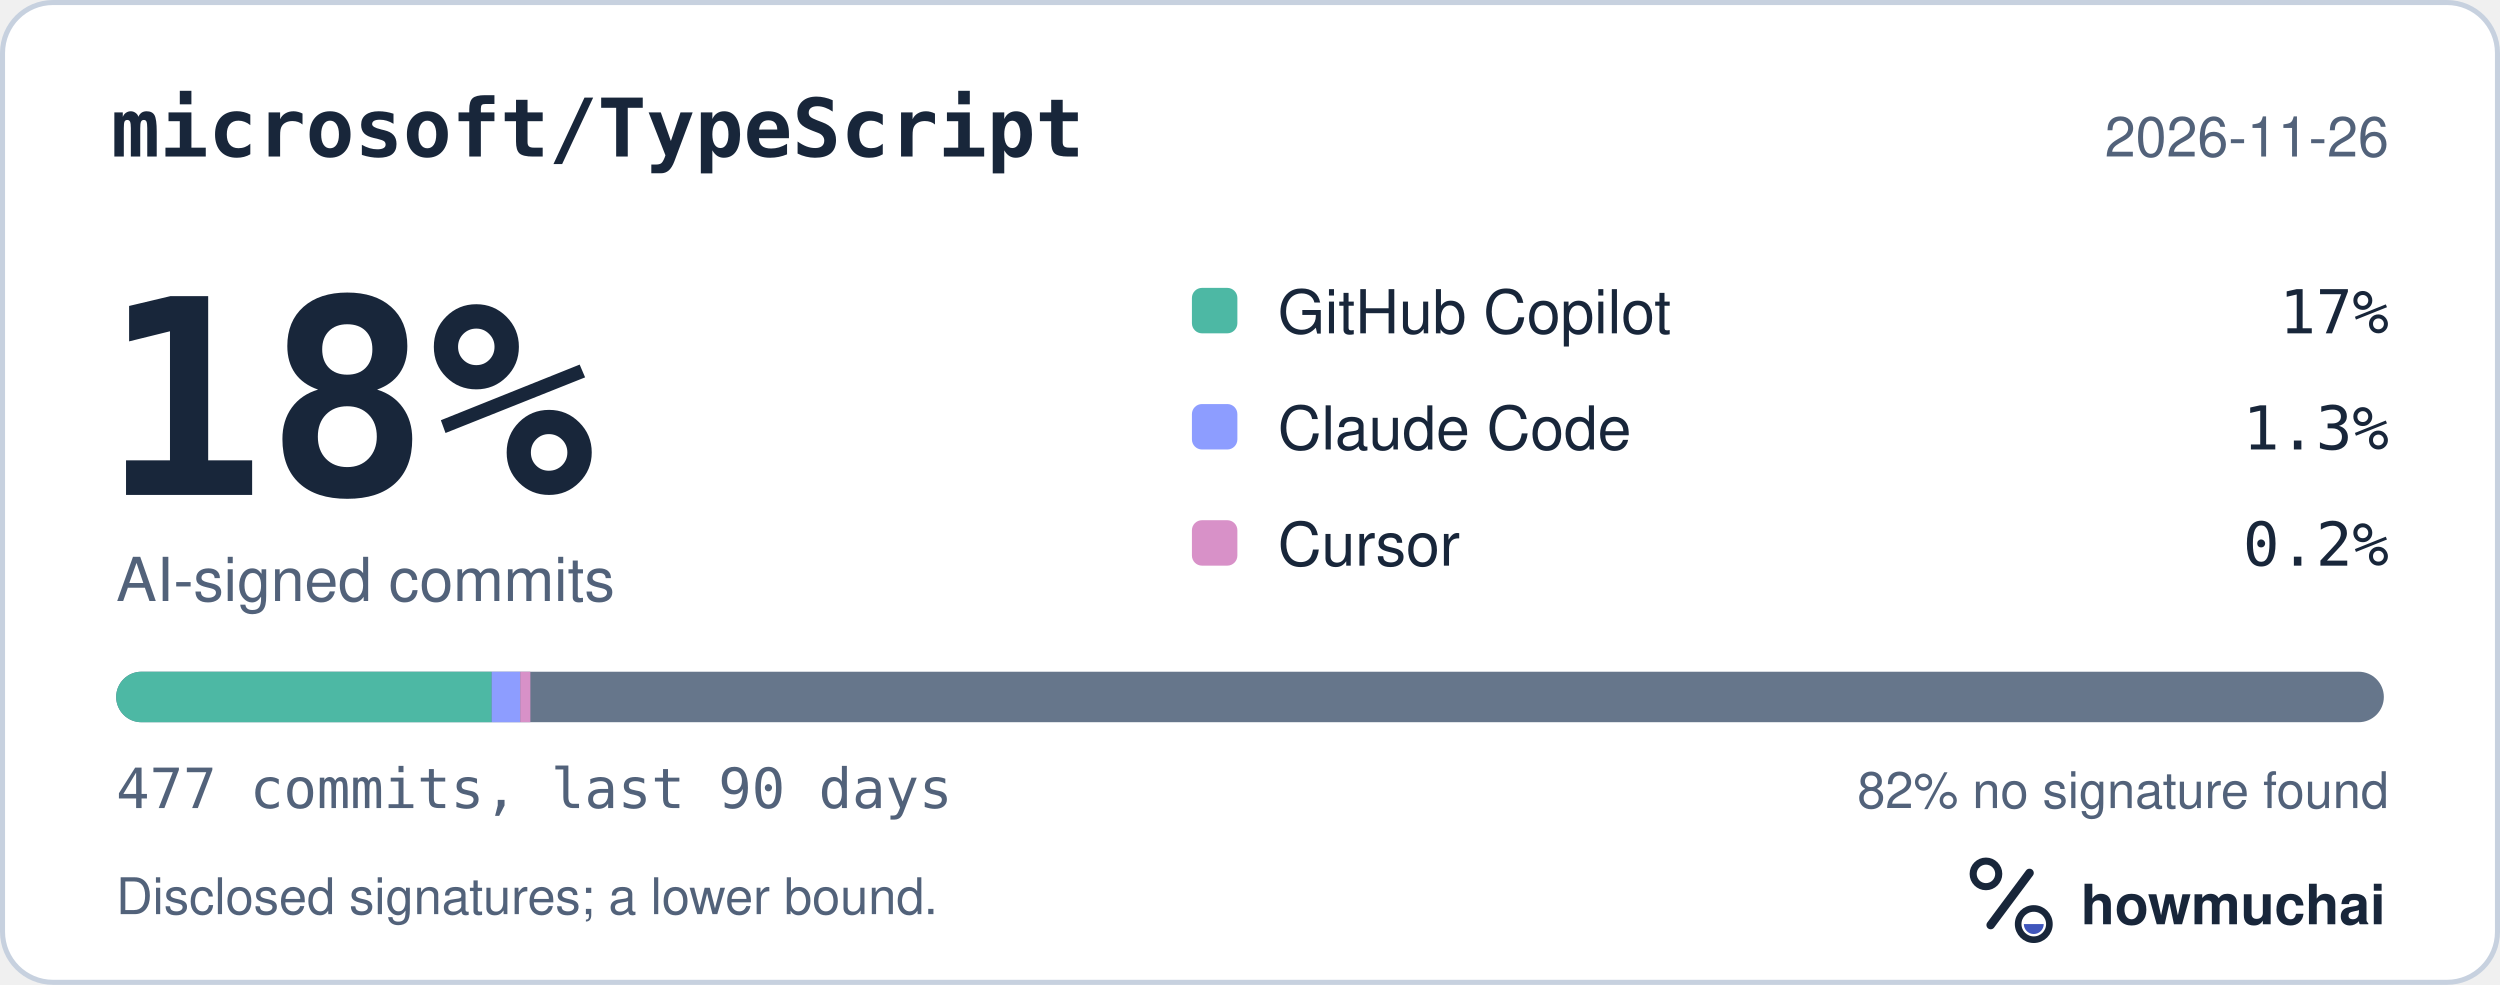
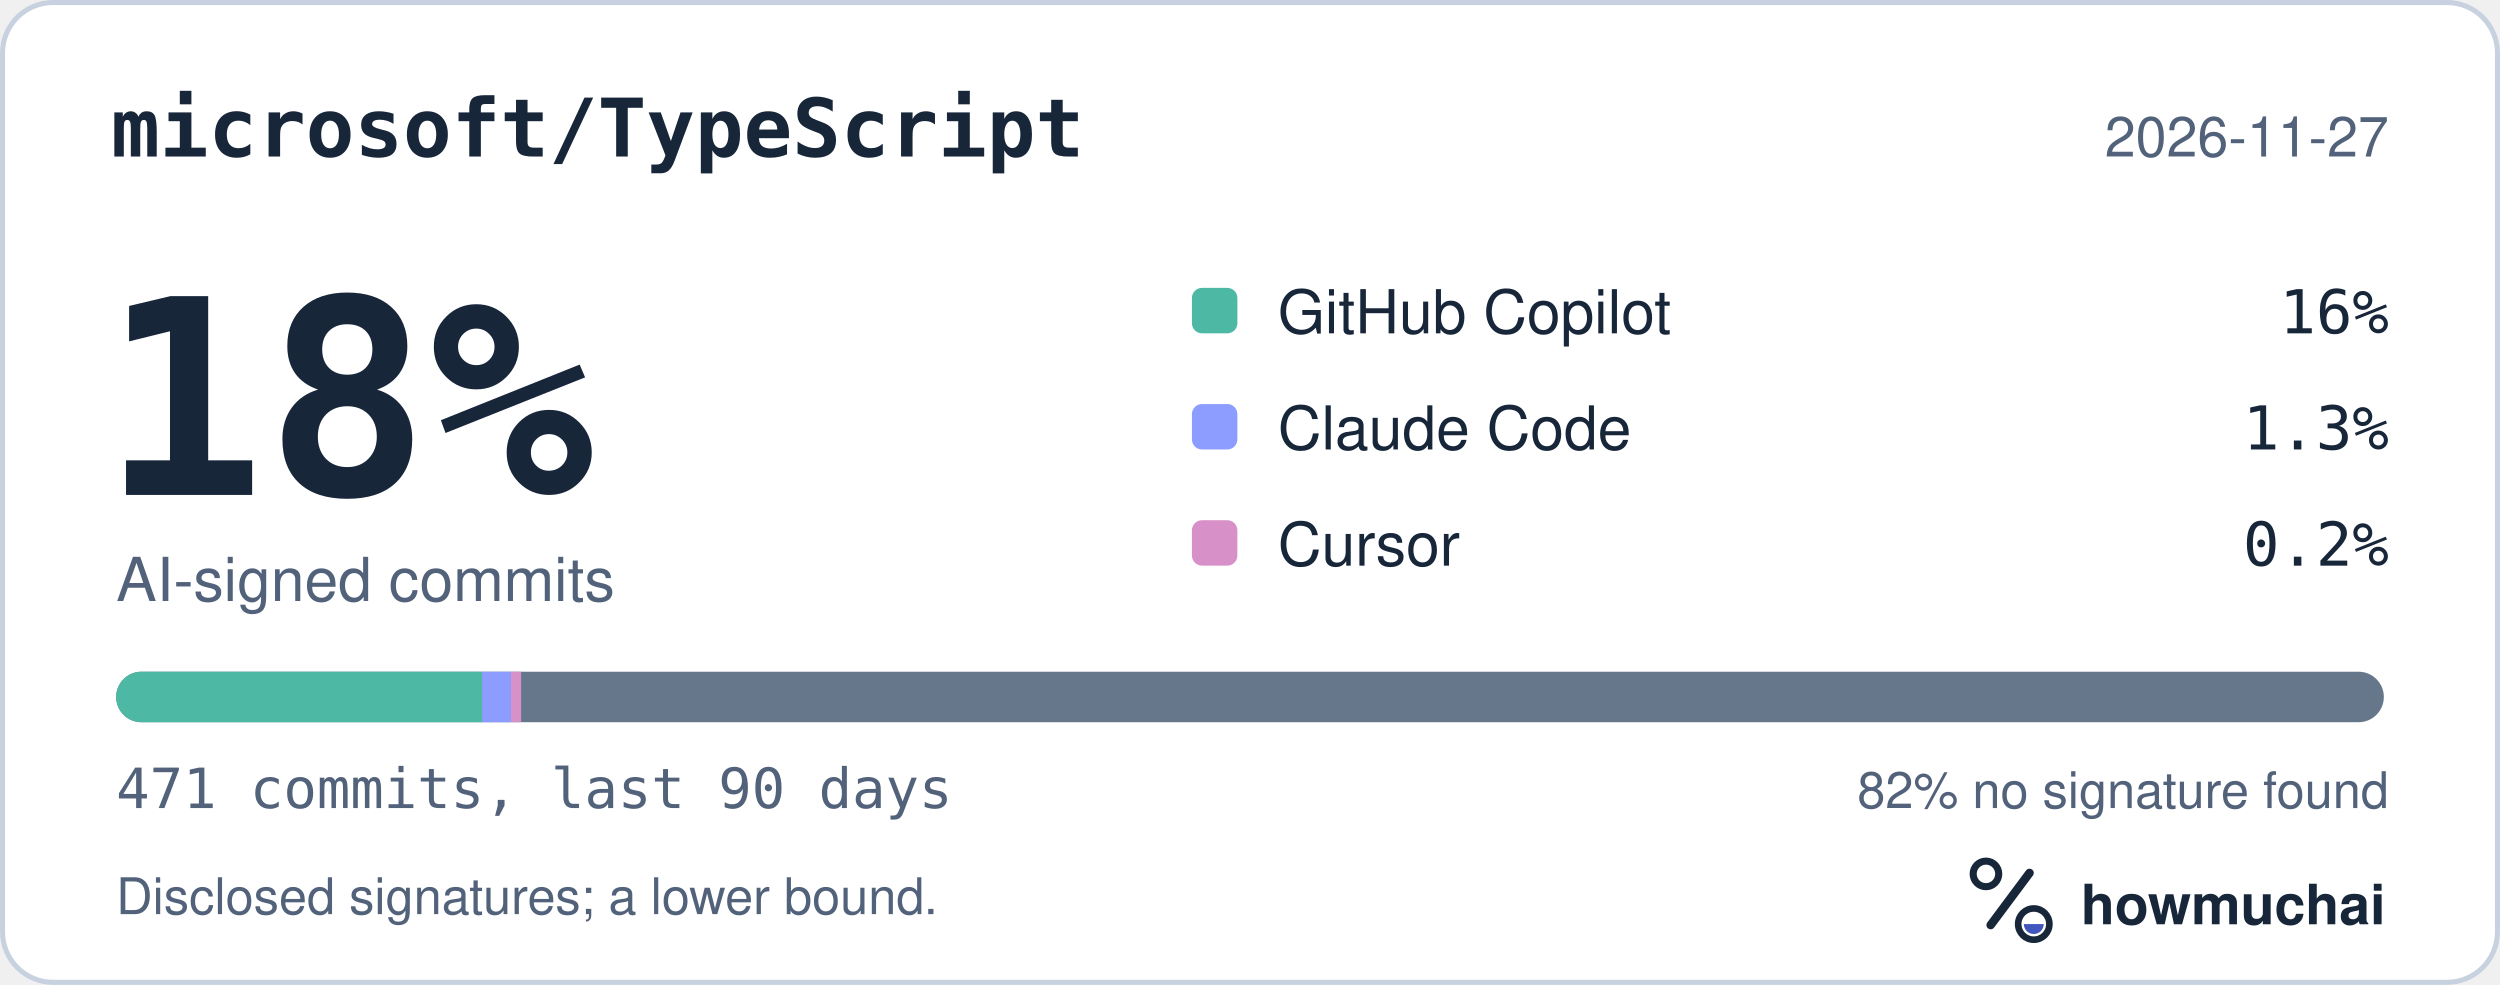
<svg xmlns="http://www.w3.org/2000/svg" width="495" height="195" viewBox="0 0 495 195" role="img" aria-labelledby="hm-t hm-d">
  <rect x="0.5" y="0.5" width="494" height="194" rx="10" fill="#FFFFFF" stroke="#C7D1DF" />
  <text x="22" y="31" fill="#18263A" font-family="ui-monospace, SF Mono, Menlo, Consolas, IBM Plex Mono, monospace" font-size="16" font-weight="600">microsoft/TypeScript</text>
-   <text x="473" y="31" fill="#52627A" font-family="-apple-system, BlinkMacSystemFont, Segoe UI, Helvetica, Arial, Fira Sans, sans-serif" font-size="11" text-anchor="end">2026-11-26</text>
+   <text x="473" y="31" fill="#52627A" font-family="-apple-system, BlinkMacSystemFont, Segoe UI, Helvetica, Arial, Fira Sans, sans-serif" font-size="11" text-anchor="end">2026-11-27</text>
  <text x="20" y="98" fill="#18263A" font-family="ui-monospace, SF Mono, Menlo, Consolas, IBM Plex Mono, monospace" font-size="54" font-weight="700">18%</text>
  <text x="23" y="119" fill="#52627A" font-family="-apple-system, BlinkMacSystemFont, Segoe UI, Helvetica, Arial, Fira Sans, sans-serif" font-size="12">AI-signed commits</text>
  <rect x="236" y="57" width="9" height="9" rx="2" fill="#4DB8A4" />
  <text x="253" y="66" fill="#18263A" font-family="-apple-system, BlinkMacSystemFont, Segoe UI, Helvetica, Arial, Fira Sans, sans-serif" font-size="12">GitHub Copilot</text>
-   <text x="473" y="66" fill="#18263A" font-family="ui-monospace, SF Mono, Menlo, Consolas, IBM Plex Mono, monospace" font-size="12" text-anchor="end">17%</text>
+   <text x="473" y="66" fill="#18263A" font-family="ui-monospace, SF Mono, Menlo, Consolas, IBM Plex Mono, monospace" font-size="12" text-anchor="end">16%</text>
  <rect x="236" y="80" width="9" height="9" rx="2" fill="#8D9DFF" />
  <text x="253" y="89" fill="#18263A" font-family="-apple-system, BlinkMacSystemFont, Segoe UI, Helvetica, Arial, Fira Sans, sans-serif" font-size="12">Claude Code</text>
  <text x="473" y="89" fill="#18263A" font-family="ui-monospace, SF Mono, Menlo, Consolas, IBM Plex Mono, monospace" font-size="12" text-anchor="end">1.3%</text>
  <rect x="236" y="103" width="9" height="9" rx="2" fill="#D891C8" />
  <text x="253" y="112" fill="#18263A" font-family="-apple-system, BlinkMacSystemFont, Segoe UI, Helvetica, Arial, Fira Sans, sans-serif" font-size="12">Cursor</text>
  <text x="473" y="112" fill="#18263A" font-family="ui-monospace, SF Mono, Menlo, Consolas, IBM Plex Mono, monospace" font-size="12" text-anchor="end">0.2%</text>
  <defs>
    <clipPath id="hm-bar">
      <rect x="23" y="133" width="449" height="10" rx="5" />
    </clipPath>
  </defs>
  <rect x="23" y="133" width="449" height="10" rx="5" fill="#66768B" />
  <g clip-path="url(#hm-bar)">
-     <rect x="23.00" y="133" width="74.36" height="10" fill="#4DB8A4" />
-     <rect x="97.36" y="133" width="5.65" height="10" fill="#8D9DFF" />
-     <rect x="103.01" y="133" width="2.00" height="10" fill="#D891C8" />
+     <rect x="23.00" y="133" width="72.45" height="10" fill="#4DB8A4" />
+     <rect x="95.45" y="133" width="5.72" height="10" fill="#8D9DFF" />
+     <rect x="101.17" y="133" width="2.00" height="10" fill="#D891C8" />
  </g>
-   <text x="23" y="160" fill="#52627A" font-family="ui-monospace, SF Mono, Menlo, Consolas, IBM Plex Mono, monospace" font-size="11">477 commits, last 90 days</text>
+   <text x="23" y="160" fill="#52627A" font-family="ui-monospace, SF Mono, Menlo, Consolas, IBM Plex Mono, monospace" font-size="11">471 commits, last 90 days</text>
  <text x="473" y="160" fill="#52627A" font-family="-apple-system, BlinkMacSystemFont, Segoe UI, Helvetica, Arial, Fira Sans, sans-serif" font-size="10" text-anchor="end">82% no signature found</text>
  <text x="23" y="181" fill="#52627A" font-family="-apple-system, BlinkMacSystemFont, Segoe UI, Helvetica, Arial, Fira Sans, sans-serif" font-size="10">Disclosed signatures; a lower bound.</text>
  <g transform="translate(386 166) scale(0.046875)">
    <circle cx="154" cy="150" r="54" fill="none" stroke="#18263A" stroke-width="30" />
    <path d="M174 366 338 146" fill="none" stroke="#18263A" stroke-width="36" stroke-linecap="round" />
    <circle cx="356" cy="362" r="66" fill="none" stroke="#18263A" stroke-width="28" />
    <path d="M314 362a42 42 0 0 0 84 0Z" fill="#4056BC" />
  </g>
  <text x="412" y="183" fill="#18263A" font-family="-apple-system, BlinkMacSystemFont, Segoe UI, Helvetica, Arial, Fira Sans, sans-serif" font-size="11" font-weight="650">howmuchai</text>
</svg>
